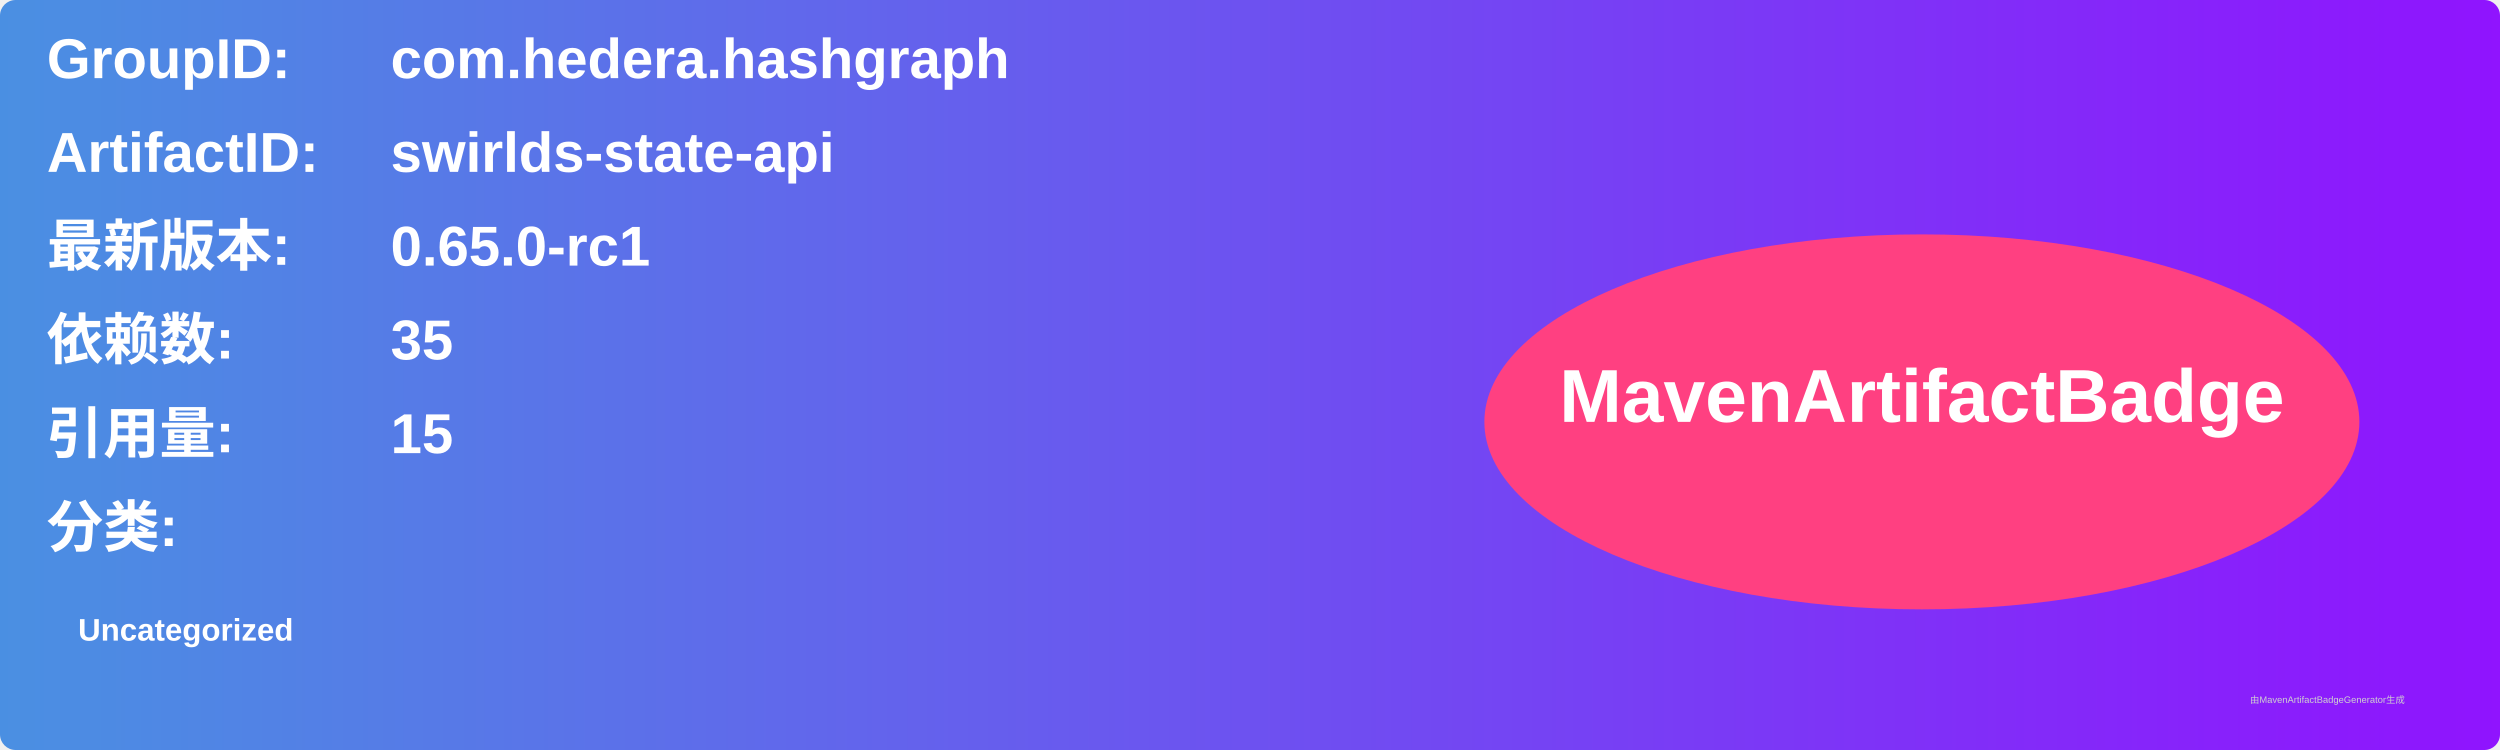
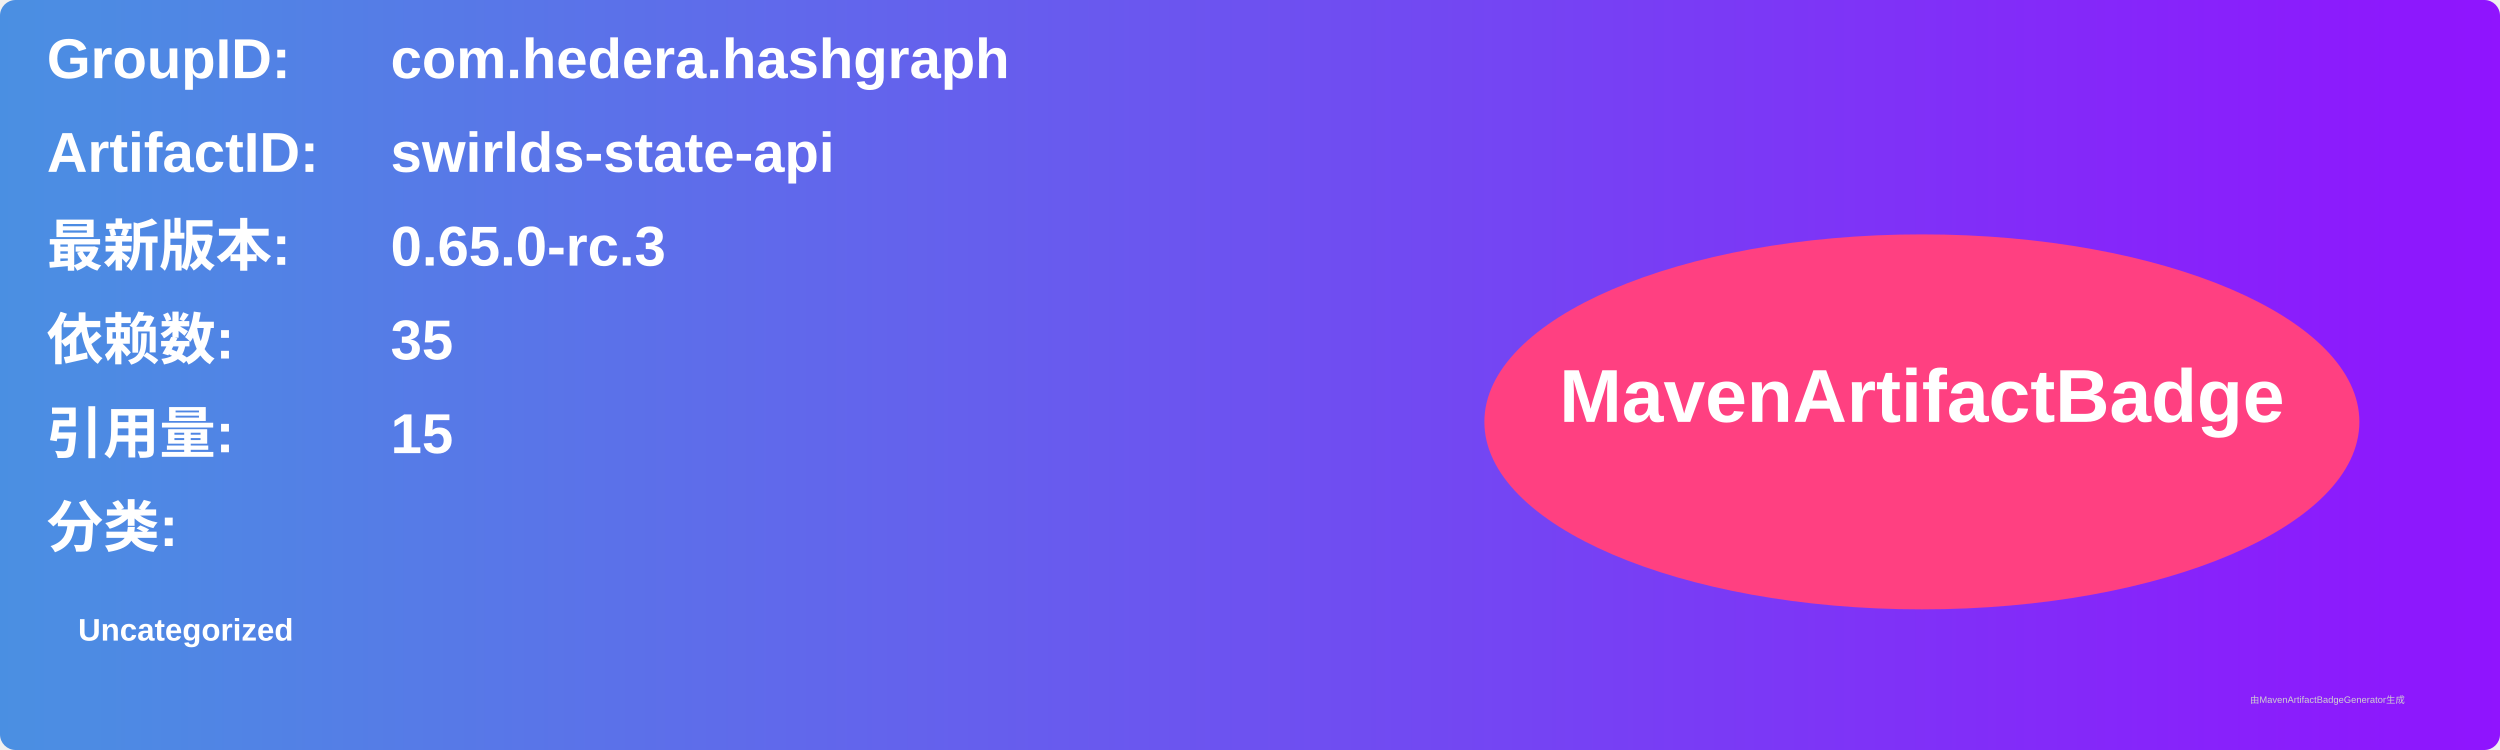
<svg xmlns="http://www.w3.org/2000/svg" width="800" height="240" viewBox="0 0 800 240">
  <linearGradient id="grad" x1="0%" y1="0%" x2="100%" y2="0%">
    <stop offset="0%" stop-color="#4a90e2" />
    <stop offset="100%" stop-color="#9013fe" />
  </linearGradient>
  <rect width="100%" height="100%" rx="5" ry="5" fill="url(#grad)" />
  <g transform="translate(15, 15)">
    <text x="0" y="10" font-family="Arial" font-size="18" fill="white" font-weight="bold" width="260">GroupID:</text>
    <text x="110" y="10" font-family="Arial" font-size="18" fill="white" font-weight="bold" width="460">com.hedera.hashgraph</text>
    <text x="0" y="40" font-family="Arial" font-size="18" fill="white" font-weight="bold" width="260">ArtifactID:</text>
    <text x="110" y="40" font-family="Arial" font-size="18" fill="white" font-weight="bold" width="460">swirlds-state-api</text>
    <text x="0" y="70" font-family="Arial" font-size="18" fill="white" font-weight="bold">最新版本:</text>
    <text x="110" y="70" font-family="Arial" font-size="18" fill="white" font-weight="bold">
-       <tspan font-weight="bold">0.65.0-rc1</tspan>
+       <tspan font-weight="bold">0.65.0-rc.3</tspan>
    </text>
    <text x="0" y="100" font-family="Arial" font-size="18" fill="white" font-weight="bold">依赖数: </text>
    <text x="110" y="100" font-family="Arial" font-size="18" fill="white">
      <tspan font-weight="bold">35</tspan>
    </text>
    <text x="0" y="130" font-family="Arial" font-size="18" fill="white" font-weight="bold">引用量: </text>
    <text x="110" y="130" font-family="Arial" font-size="18" fill="white">
      <tspan font-weight="bold">15</tspan>
    </text>
    <text x="0" y="160" font-family="Arial" font-size="18" fill="white" font-weight="bold">分类:</text>
    <text x="10" y="190" font-family="Arial" font-size="10" fill="white">
      <tspan font-weight="bold">Uncategorized</tspan>
    </text>
    <ellipse cx="600" cy="120" rx="140" ry="60" fill="#ff4081" />
    <text x="600" y="120" text-anchor="middle" font-family="Arial" font-size="24" fill="white" font-weight="bold">MavenArtifactBadge</text>
  </g>
  <text x="720" y="225" font-family="Arial" font-size="3" fill="#d0d0d0">由MavenArtifactBadgeGenerator生成</text>
</svg>
